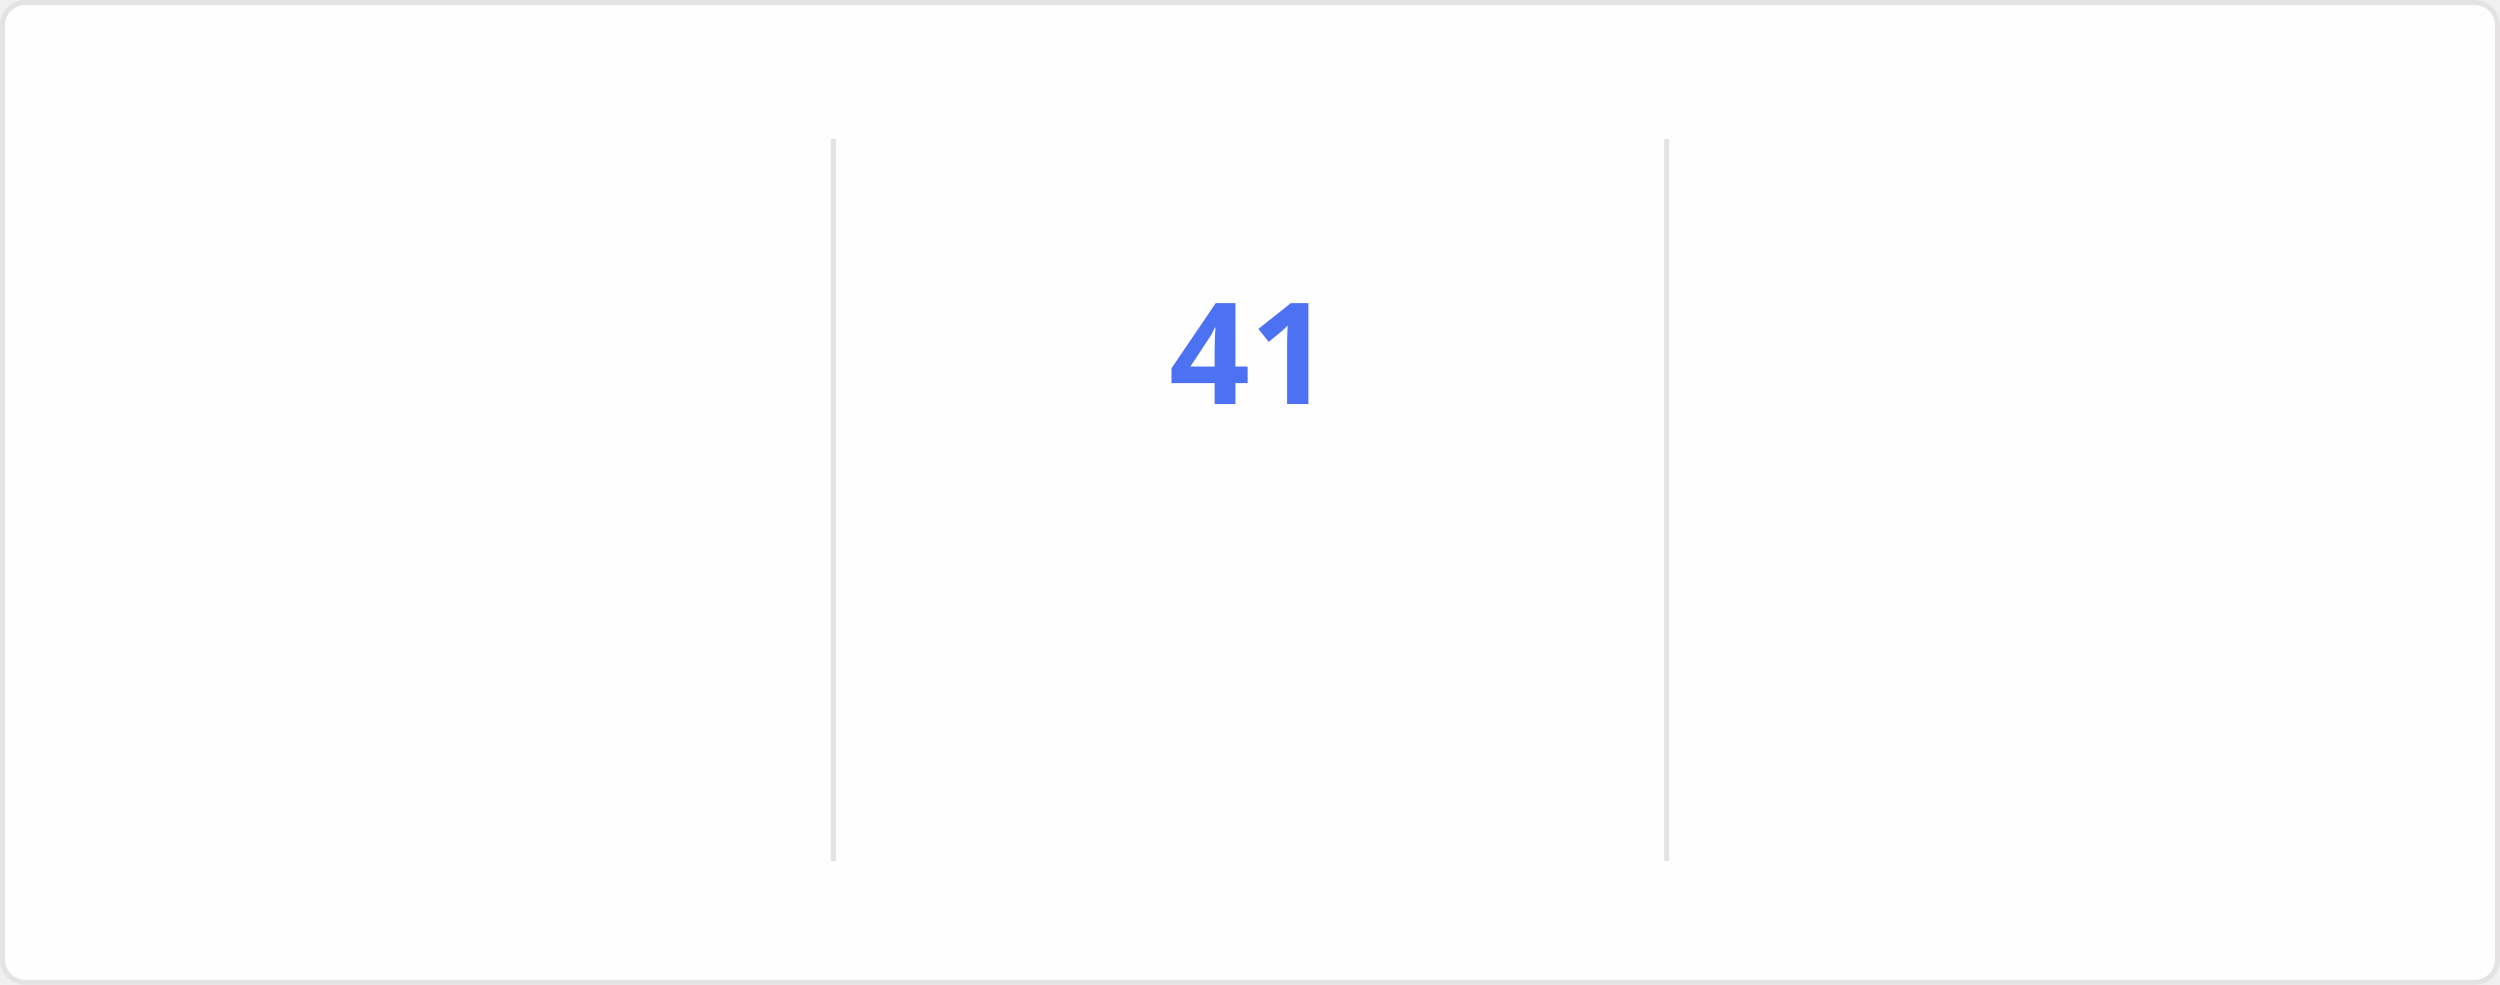
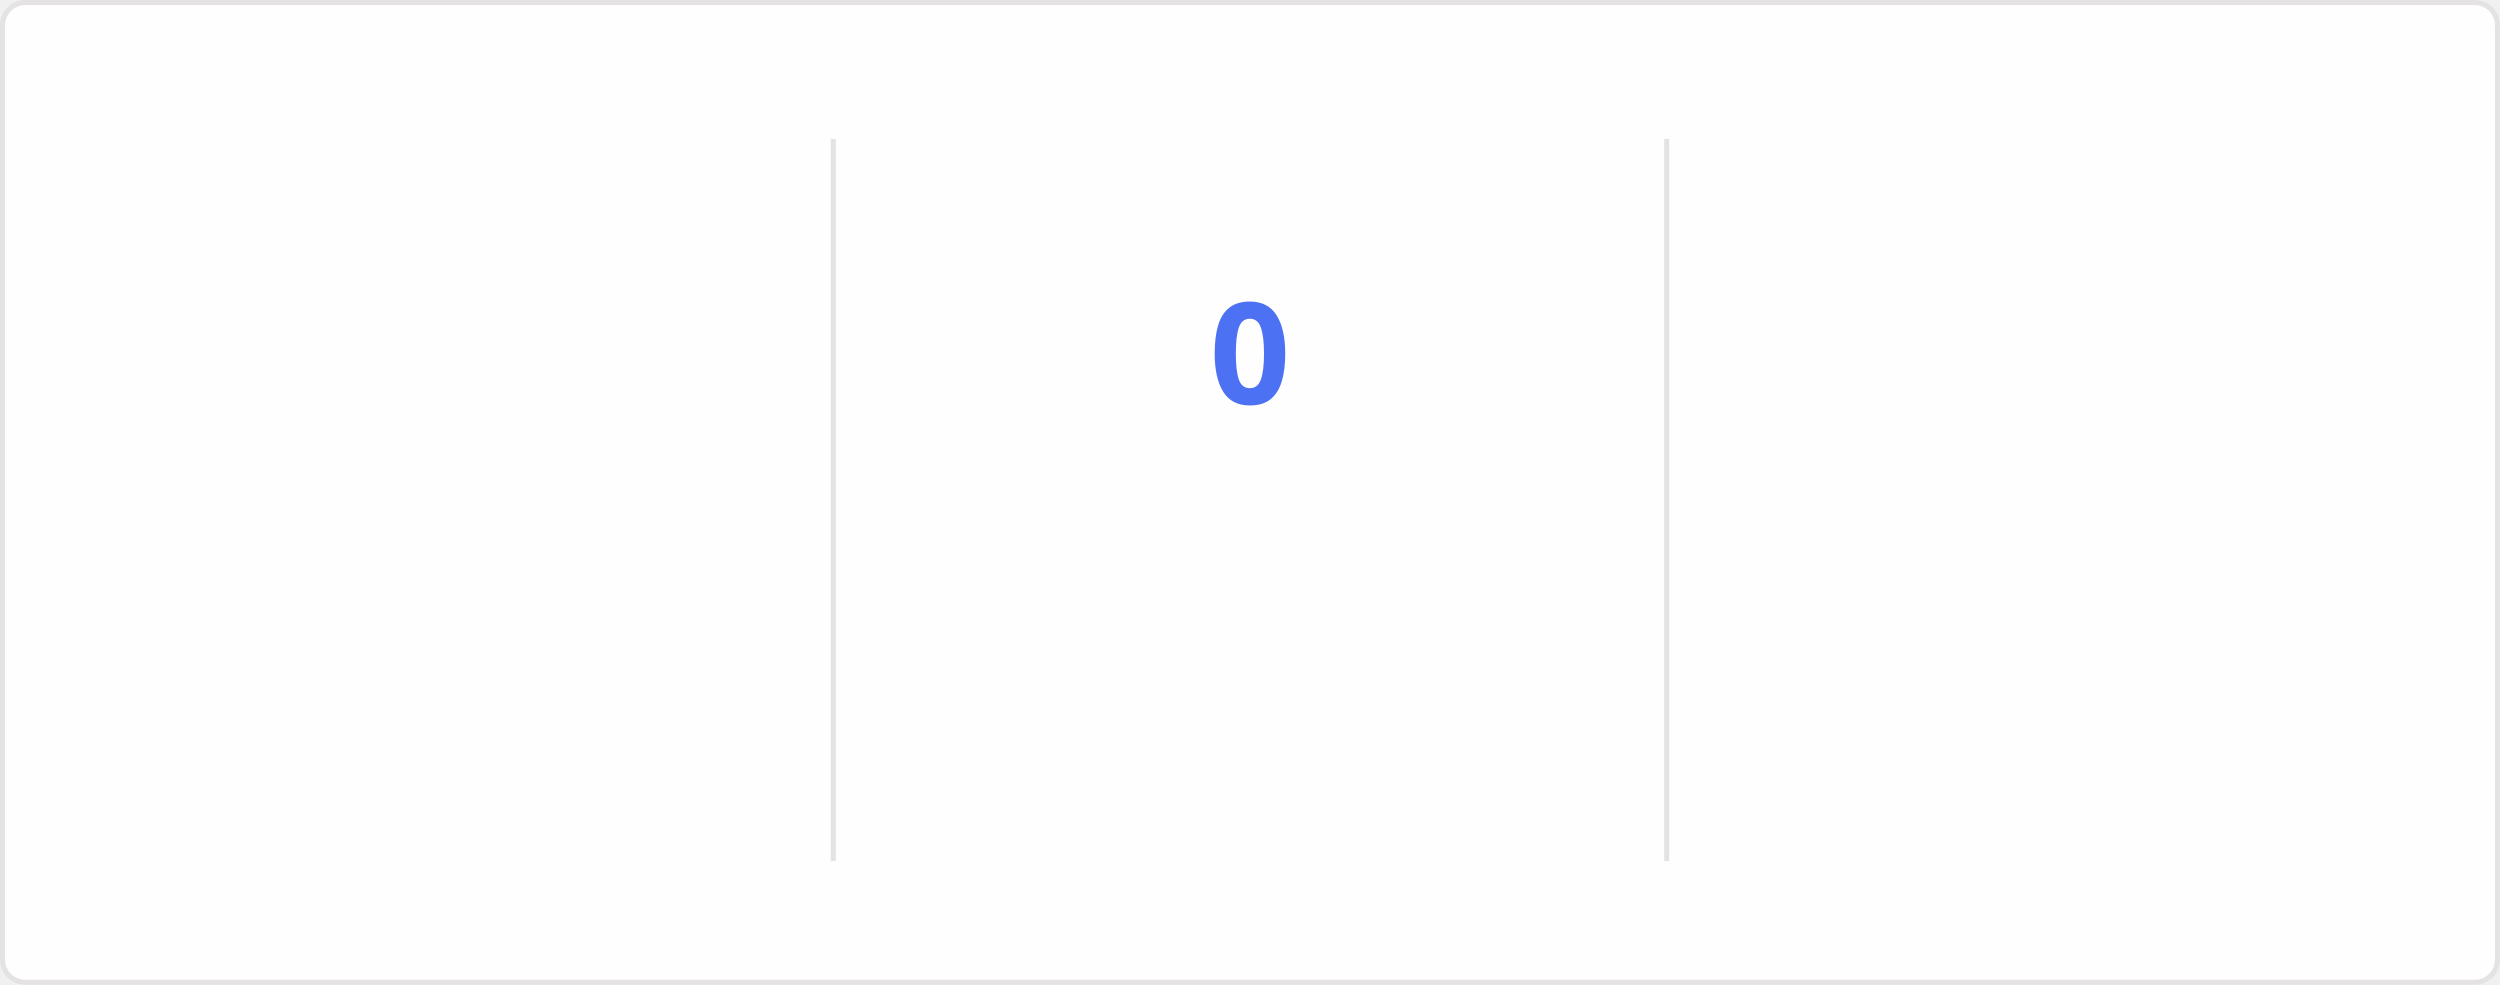
<svg xmlns="http://www.w3.org/2000/svg" style="isolation: isolate" viewBox="0 0 495 195" width="495px" height="195px" direction="ltr">
  <style>
    @keyframes currstreak {
      0% { font-size: 3px; opacity: 0.2; }
      80% { font-size: 34px; opacity: 1; }
      100% { font-size: 28px; opacity: 1; }
    }
    @keyframes fadein {
      0% { opacity: 0; }
      100% { opacity: 1; }
    }
    .big-number {
      font-family: "Segoe UI", Ubuntu, sans-serif;
      font-weight: 700;
      font-size: 28px;
      fill: #2f80ed;
    }
    .label {
      font-family: "Segoe UI", Ubuntu, sans-serif;
      font-weight: 400;
      font-size: 14px;
      fill: #2f80ed;
    }
    .range-text {
      font-family: "Segoe UI", Ubuntu, sans-serif;
      font-weight: 400;
      font-size: 12px;
      fill: #434d58;
    }
    .current-streak-num {
      font-family: "Segoe UI", Ubuntu, sans-serif;
      font-weight: 700;
      font-size: 28px;
      fill: #4c71f2;
    }</style>
  <defs>
    <clipPath id="outer_rectangle">
      <rect width="495" height="195" rx="4.5" />
    </clipPath>
    <mask id="mask_out_ring_behind_fire">
      <rect width="495" height="195" fill="white" />
      <ellipse id="mask-ellipse" cx="247.5" cy="32" rx="13" ry="18" fill="black" />
    </mask>
  </defs>
  <g clip-path="url(#outer_rectangle)">
    <g style="isolation: isolate">
      <rect fill="#fffefe" rx="4.5" x="0.5" y="0.5" width="494" height="194" stroke="#e4e2e2" />
    </g>
    <g style="isolation: isolate">
      <line x1="165" y1="28" x2="165" y2="170" vector-effect="non-scaling-stroke" stroke-width="1" stroke="#e4e2e2" stroke-linejoin="miter" stroke-linecap="square" stroke-miterlimit="3" />
      <line x1="330" y1="28" x2="330" y2="170" vector-effect="non-scaling-stroke" stroke-width="1" stroke="#e4e2e2" stroke-linejoin="miter" stroke-linecap="square" stroke-miterlimit="3" />
    </g>
    <g style="isolation: isolate">
      <g transform="translate(82.5, 48)">
        <text x="0" y="32" stroke-width="0" text-anchor="middle" class="big-number" style="opacity: 0; animation: fadein 0.5s linear forwards 0.6s">
            6.1K
          </text>
      </g>
      <g transform="translate(82.5, 84)">
        <text x="0" y="32" stroke-width="0" text-anchor="middle" class="label" style="opacity: 0; animation: fadein 0.5s linear forwards 0.7s">
            Total Contributions
          </text>
      </g>
      <g transform="translate(82.5, 114)">
        <text x="0" y="32" stroke-width="0" text-anchor="middle" class="range-text" style="opacity: 0; animation: fadein 0.5s linear forwards 0.8s">
            Aug 17 - Present
          </text>
      </g>
    </g>
    <g style="isolation: isolate">
      <g mask="url(#mask_out_ring_behind_fire)">
        <circle cx="247.5" cy="71" r="40" fill="none" stroke="#2f80ed" stroke-width="5" style="opacity: 0; animation: fadein 0.5s linear forwards 0.4s" />
      </g>
      <g transform="translate(247.5, 19.5)" stroke-opacity="0" style="opacity: 0; animation: fadein 0.5s linear forwards 0.6s">
        <path d="M -12 -0.5 L 15 -0.5 L 15 23.5 L -12 23.5 L -12 -0.5 Z" fill="none" />
        <path d="M 1.5 0.67 C 1.5 0.67 2.24 3.32 2.24 5.47 C 2.24 7.53 0.89 9.2 -1.17 9.2 C -3.23 9.2 -4.79 7.53 -4.79 5.47 L -4.76 5.11 C -6.78 7.51 -8 10.62 -8 13.99 C -8 18.41 -4.42 22 0 22 C 4.42 22 8 18.41 8 13.99 C 8 8.6 5.41 3.79 1.5 0.67 Z M -0.29 19 C -2.07 19 -3.51 17.6 -3.51 15.86 C -3.51 14.24 -2.46 13.1 -0.7 12.74 C 1.07 12.38 2.9 11.53 3.92 10.16 C 4.31 11.45 4.51 12.81 4.51 14.2 C 4.51 16.85 2.36 19 -0.29 19 Z" fill="#2f80ed" stroke-opacity="0" />
      </g>
      <g transform="translate(247.5, 48)">
        <text x="0" y="32" stroke-width="0" text-anchor="middle" class="current-streak-num" style="animation: currstreak 0.6s linear forwards">
-             41
+             0
          </text>
      </g>
      <g transform="translate(247.5, 108)">
        <text x="0" y="32" stroke-width="0" text-anchor="middle" class="label" style="opacity: 0; animation: fadein 0.5s linear forwards 0.9s">
            Current Streak
          </text>
      </g>
      <g transform="translate(247.5, 145)">
        <text x="0" y="21" stroke-width="0" text-anchor="middle" class="range-text" style="opacity: 0; animation: fadein 0.5s linear forwards 0.9s">
-             Jul 12 - Aug 21
+             0 days
          </text>
      </g>
    </g>
    <g style="isolation: isolate">
      <g transform="translate(412.5, 48)">
        <text x="0" y="32" stroke-width="0" text-anchor="middle" class="big-number" style="opacity: 0; animation: fadein 0.5s linear forwards 1.2s">
            41
          </text>
      </g>
      <g transform="translate(412.5, 84)">
        <text x="0" y="32" stroke-width="0" text-anchor="middle" class="label" style="opacity: 0; animation: fadein 0.5s linear forwards 1.3s">
            Longest Streak
          </text>
      </g>
      <g transform="translate(412.5, 114)">
        <text x="0" y="32" stroke-width="0" text-anchor="middle" class="range-text" style="opacity: 0; animation: fadein 0.5s linear forwards 1.4s">
            Jul 12 - Aug 21
          </text>
      </g>
    </g>
  </g>
</svg>
